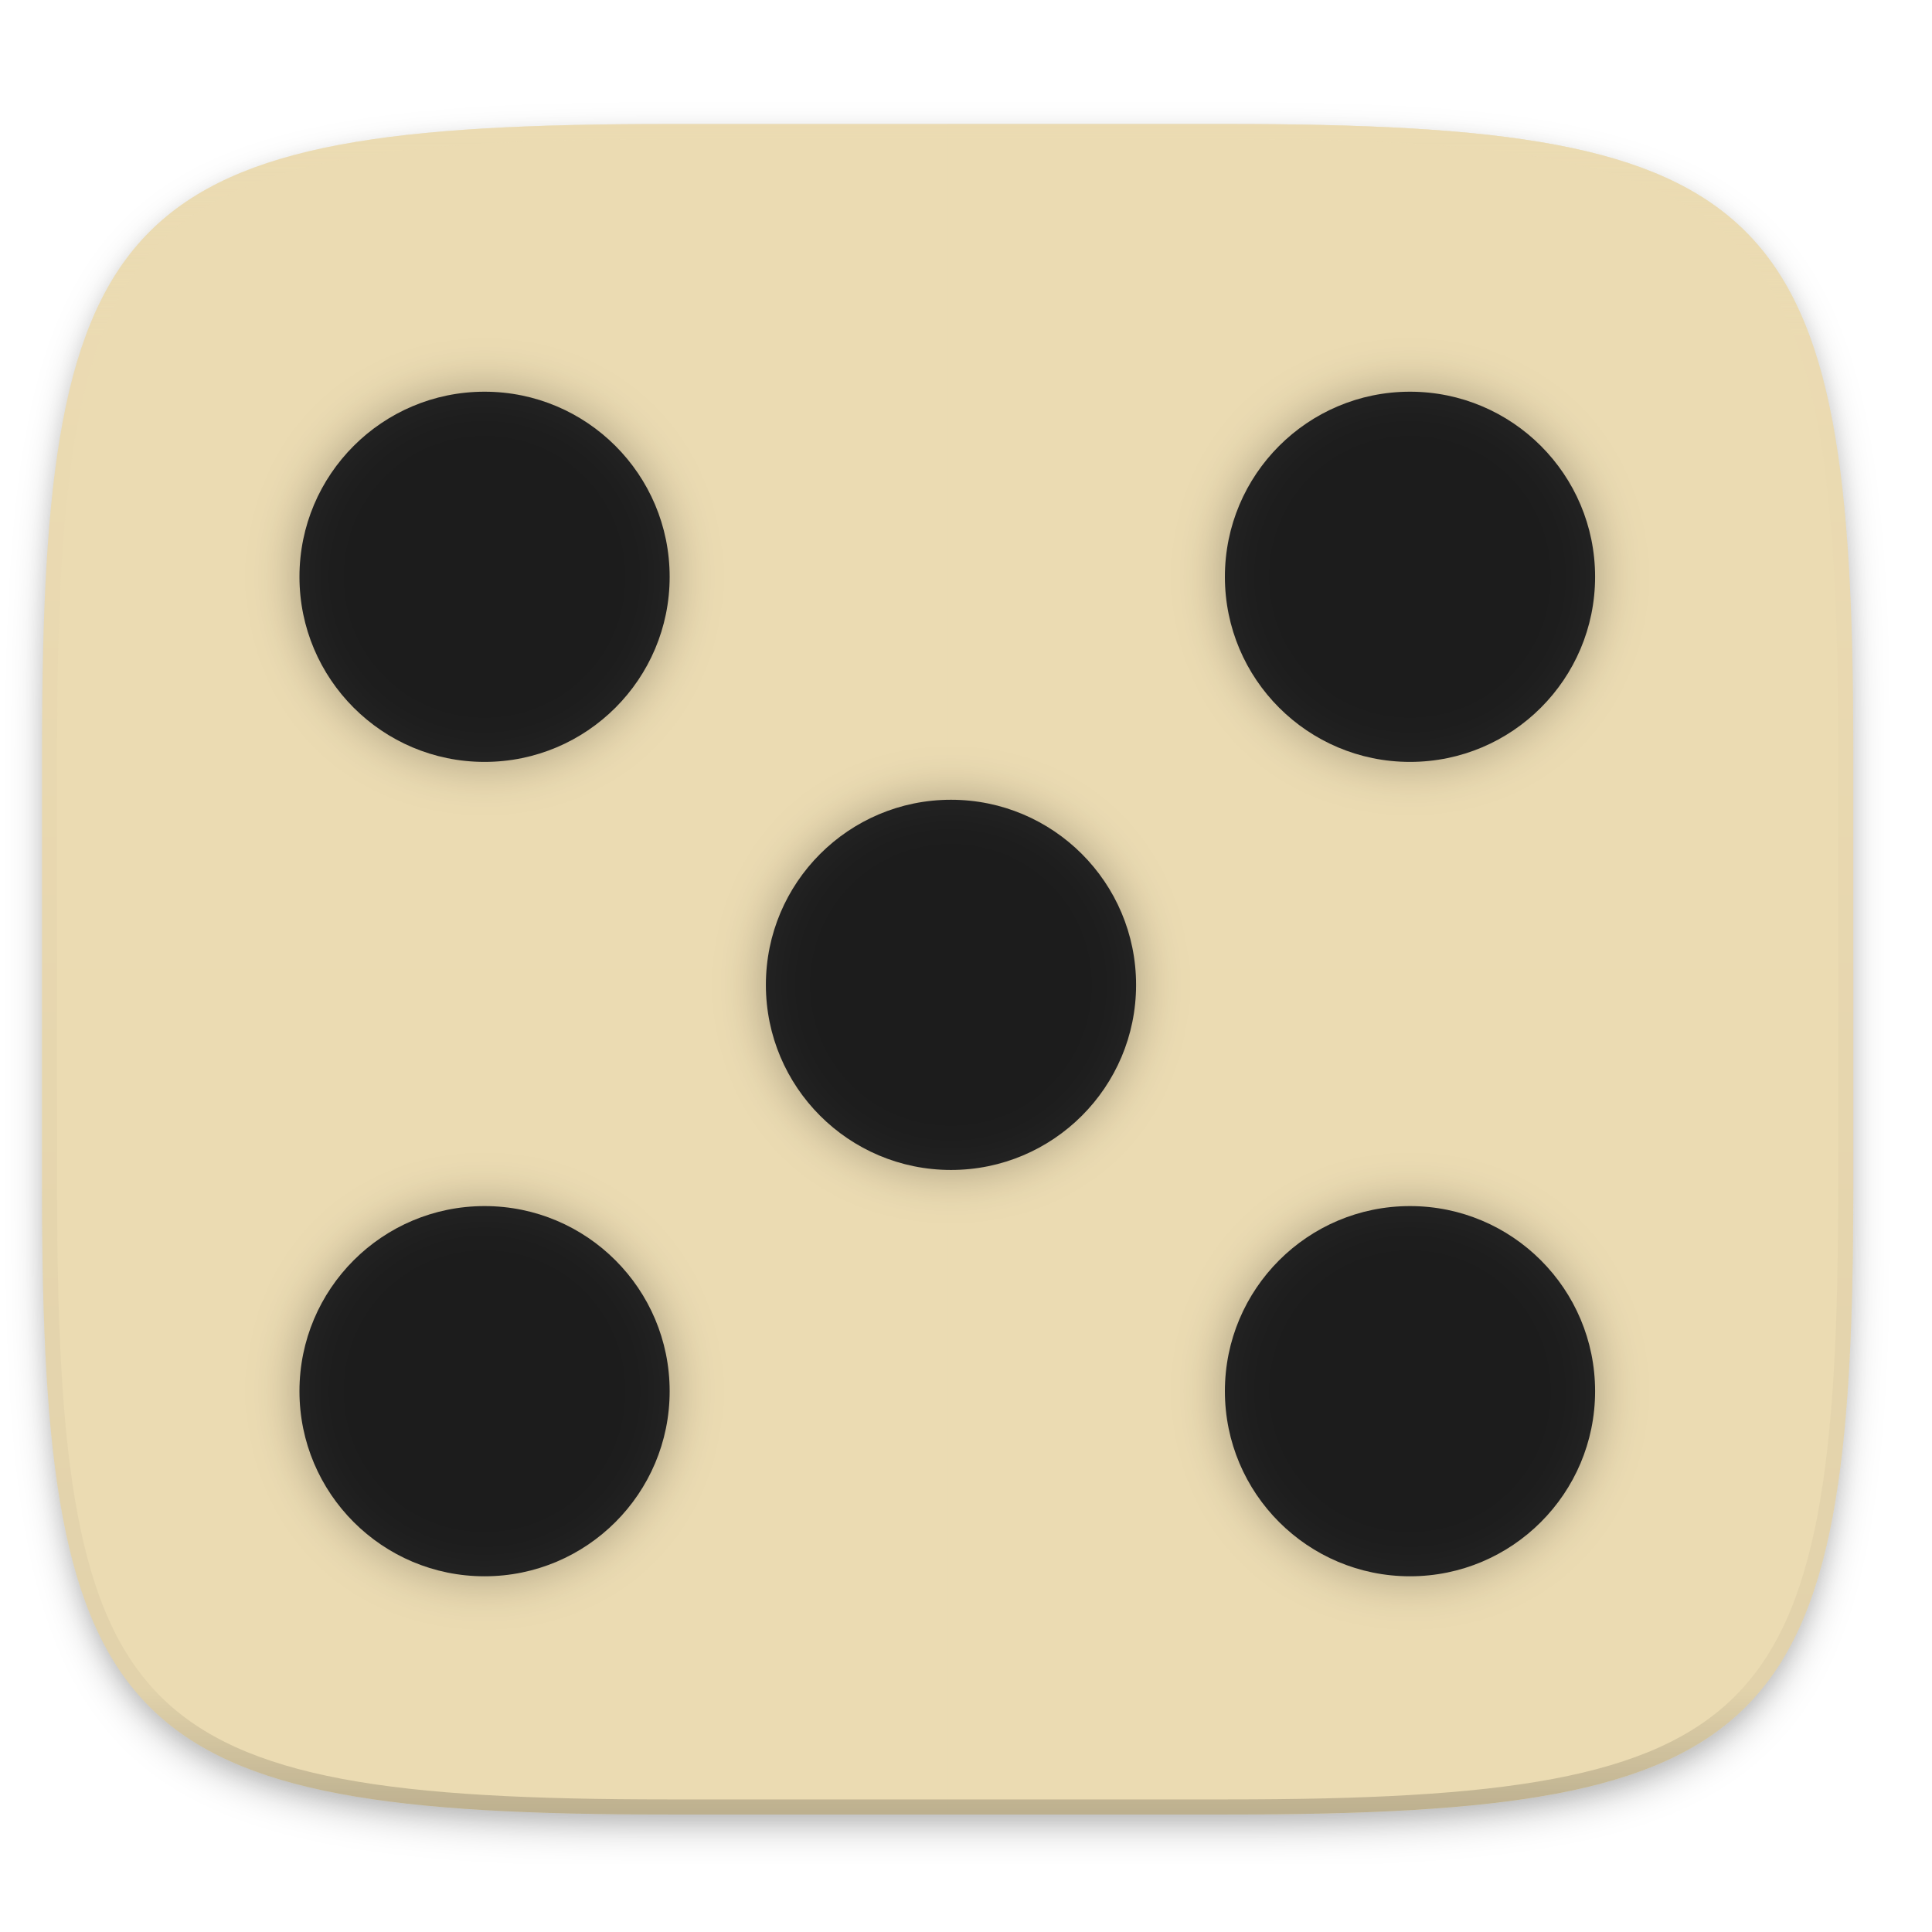
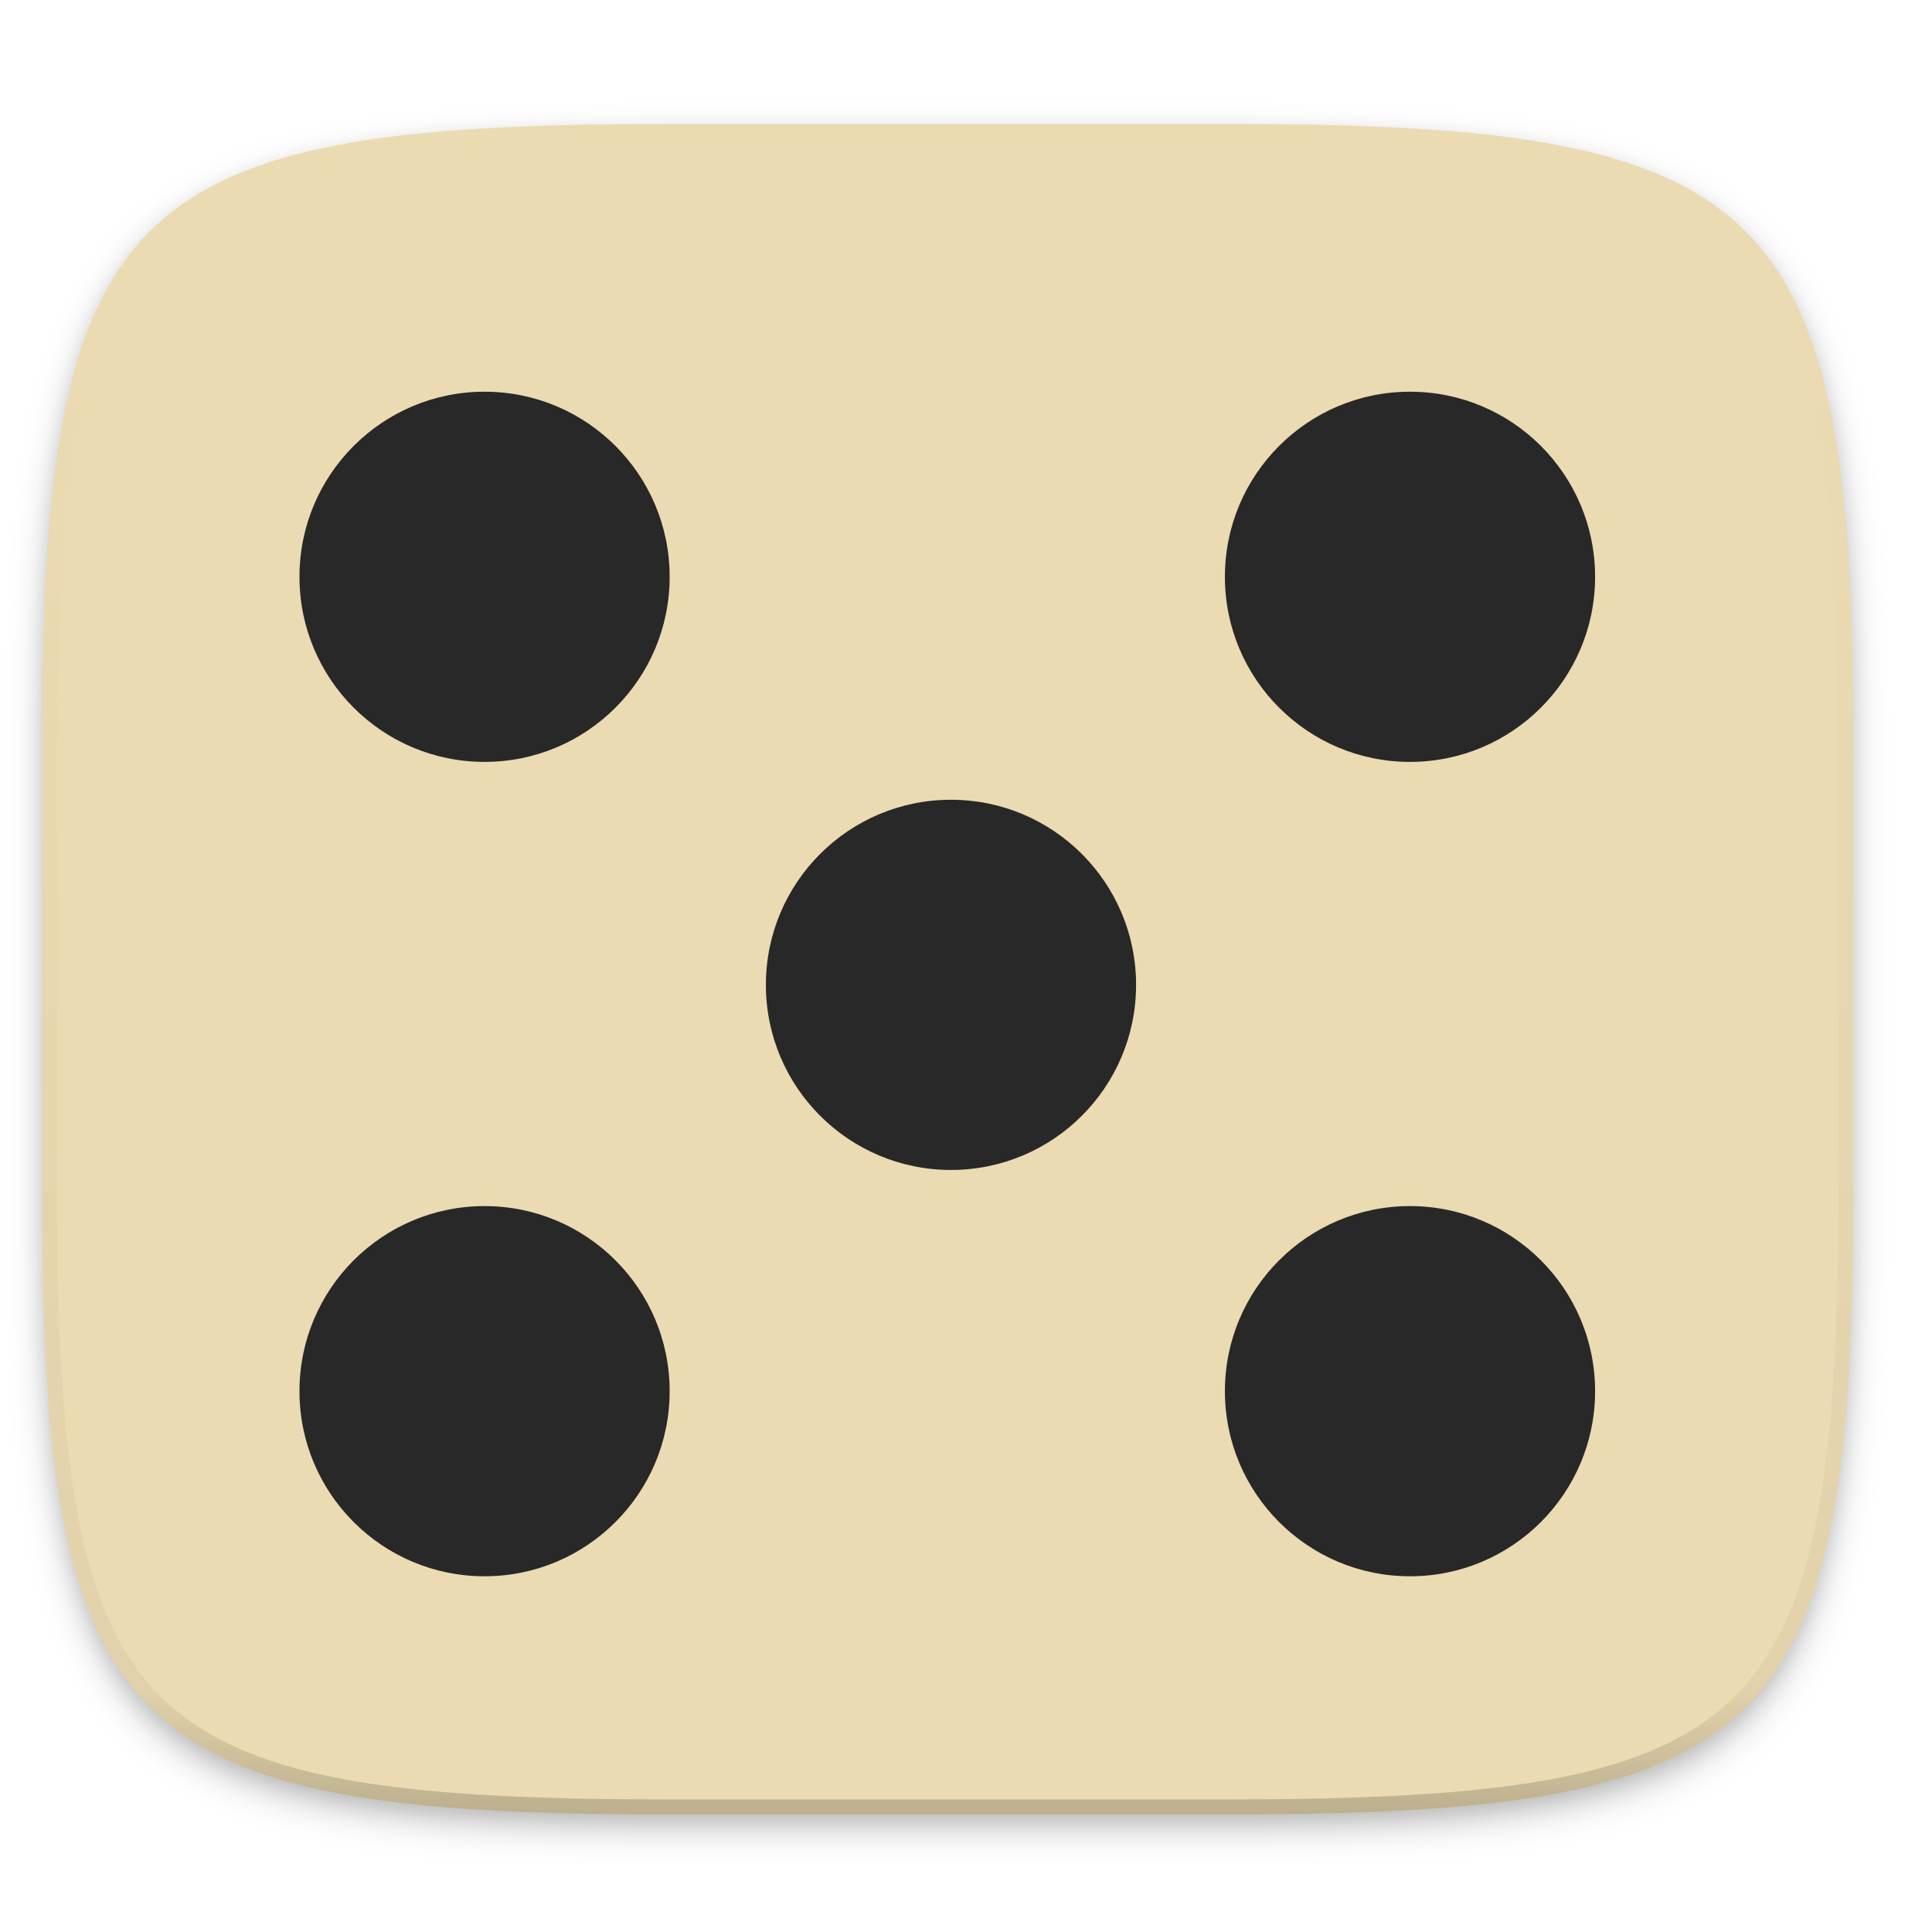
<svg xmlns="http://www.w3.org/2000/svg" xmlns:xlink="http://www.w3.org/1999/xlink" width="256" height="256" version="1.0" enable-background="new">
  <defs>
    <filter id="b" width="1.046" height="1.05" x="-.02" y="-.03" color-interpolation-filters="sRGB">
      <feGaussianBlur stdDeviation="2.32" />
    </filter>
    <filter id="c" width="1.023" height="1.025" x="-.01" y="-.01" color-interpolation-filters="sRGB">
      <feGaussianBlur stdDeviation="1.16" />
    </filter>
    <linearGradient id="j" x1="296" x2="296" y1="-212" y2="236" gradientUnits="userSpaceOnUse" xlink:href="#a" />
    <linearGradient id="a">
      <stop offset="0" stop-color="#ebdbb2" />
      <stop offset=".125" stop-color="#ebdbb2" stop-opacity=".098" />
      <stop offset=".925" stop-opacity=".098" />
      <stop offset="1" stop-opacity=".498" />
    </linearGradient>
    <clipPath id="i" clipPathUnits="userSpaceOnUse">
      <path d="M361.938-212C507.235-212 528-191.287 528-46.125v116.25C528 215.286 507.235 236 361.937 236H214.063C68.766 236 48 215.286 48 70.125v-116.25C48-191.287 68.765-212 214.063-212z" fill="#b16286" />
    </clipPath>
    <filter id="d" width="1.322" height="1.322" x="-.16" y="-.16" color-interpolation-filters="sRGB">
      <feGaussianBlur stdDeviation=".886" />
    </filter>
    <filter id="e" width="1.322" height="1.322" x="-.16" y="-.16" color-interpolation-filters="sRGB">
      <feGaussianBlur stdDeviation=".886" />
    </filter>
    <filter id="f" width="1.322" height="1.322" x="-.16" y="-.16" color-interpolation-filters="sRGB">
      <feGaussianBlur stdDeviation=".886" />
    </filter>
    <filter id="g" width="1.322" height="1.322" x="-.16" y="-.16" color-interpolation-filters="sRGB">
      <feGaussianBlur stdDeviation=".886" />
    </filter>
    <filter id="h" width="1.322" height="1.322" x="-.16" y="-.16" color-interpolation-filters="sRGB">
      <feGaussianBlur stdDeviation=".886" />
    </filter>
  </defs>
  <path d="M162.537 62.432c72.648 0 83.031 10.357 83.031 82.937v58.125c0 72.581-10.383 82.938-83.031 82.938H88.599c-72.648 0-83.031-10.357-83.031-82.938V145.37c0-72.58 10.383-82.937 83.031-82.937z" opacity=".2" filter="url(#b)" transform="translate(0 -44)" />
  <path d="M162.537 61.432c72.648 0 83.031 10.357 83.031 82.937v58.125c0 72.581-10.383 82.938-83.031 82.938H88.599c-72.648 0-83.031-10.357-83.031-82.938V144.37c0-72.58 10.383-82.937 83.031-82.937z" opacity=".1" filter="url(#c)" transform="translate(0 -44)" />
  <path d="M162.537 16.432c72.648 0 83.031 10.357 83.031 82.937v58.125c0 72.581-10.383 82.938-83.031 82.938H88.599c-72.648 0-83.031-10.357-83.031-82.938V99.37c0-72.58 10.383-82.937 83.031-82.937z" fill="#ebdbb2" />
  <path d="M125.568 16.432v224h36.969c72.648 0 83.031-10.357 83.031-82.937V99.369c0-72.58-10.383-82.937-83.031-82.937z" opacity=".3" fill="#ebdbb2" />
  <path d="M88.6 240.432c-72.65 0-83.032-10.357-83.032-82.938v-29.062h240v29.062c0 72.581-10.383 82.938-83.031 82.938z" opacity=".3" fill="#ebdbb2" />
  <g transform="matrix(3.70772 0 0 3.70772 .441 -843.278)">
    <circle cx="17.198" cy="248.052" r="6.615" fill="#282828" />
    <circle cx="50.271" cy="248.052" r="6.615" fill="#282828" />
    <circle cx="17.198" cy="277.156" r="6.615" fill="#282828" />
    <circle cx="50.271" cy="277.156" r="6.615" fill="#282828" />
    <circle cx="33.867" cy="262.635" r="6.615" fill="#282828" />
-     <circle cx="17.198" cy="248.052" r="6.615" opacity=".3" filter="url(#d)" />
-     <circle cx="50.271" cy="248.052" r="6.615" opacity=".3" filter="url(#e)" />
-     <circle cx="17.198" cy="277.156" r="6.615" opacity=".3" filter="url(#f)" />
-     <circle cx="50.271" cy="277.156" r="6.615" opacity=".3" filter="url(#g)" />
-     <circle cx="33.867" cy="262.635" r="6.615" opacity=".3" filter="url(#h)" />
  </g>
  <g>
    <path d="M361.938-212C507.235-212 528-191.287 528-46.125v116.25C528 215.286 507.235 236 361.937 236H214.063C68.766 236 48 215.286 48 70.125v-116.25C48-191.287 68.765-212 214.063-212z" clip-path="url(#i)" transform="matrix(.5 0 0 .5 -18.432 122.432)" opacity=".4" fill="none" stroke="url(#j)" stroke-width="8" stroke-linecap="round" stroke-linejoin="round" />
  </g>
</svg>
